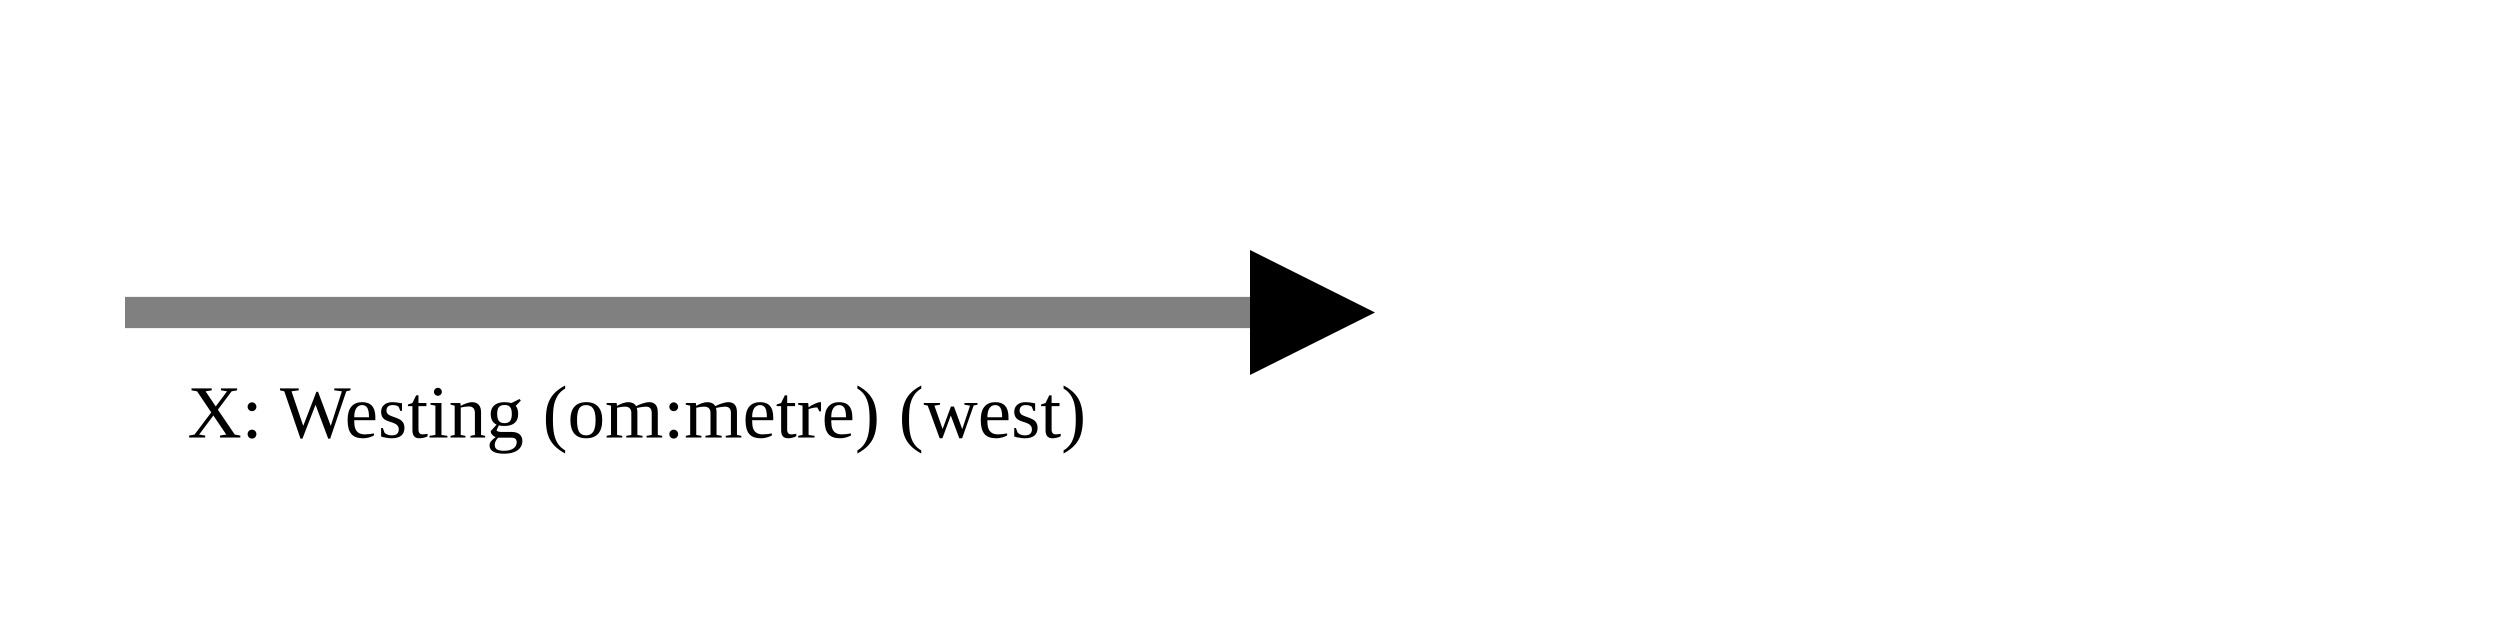
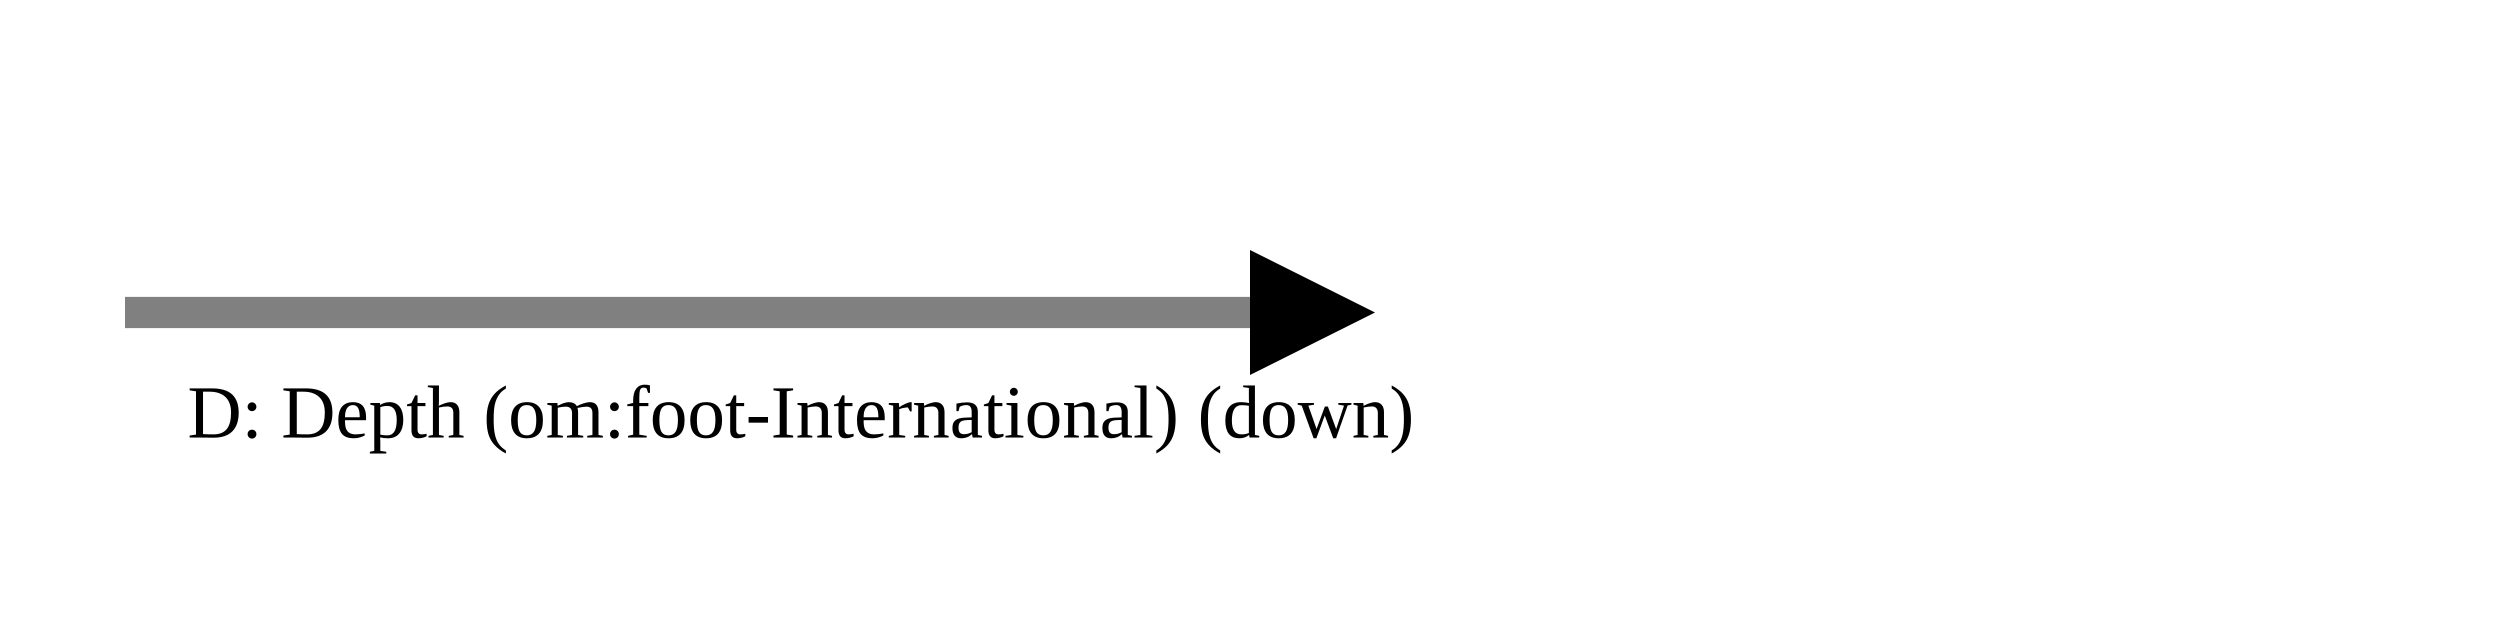
<svg xmlns="http://www.w3.org/2000/svg" version="1.1" width="400" height="100" viewbox="0 0 275 100">
  <defs>
    <marker id="arrowhead" markerWidth="10" markerHeight="7" refX="0" refY="2" orient="auto">
      <polygon points="0 0, 4 2, 0 4" />
    </marker>
  </defs>
  <line x1="20" y1="50" x2="200" y2="50" stroke="gray" stroke-width="5" marker-end="url(#arrowhead)" />
-   <text x="30" y="70" class="small">X: Westing (om:metre) (west)</text>
+   <text x="30" y="70" class="small">D: Depth (om:foot-International) (down)</text>
</svg>
